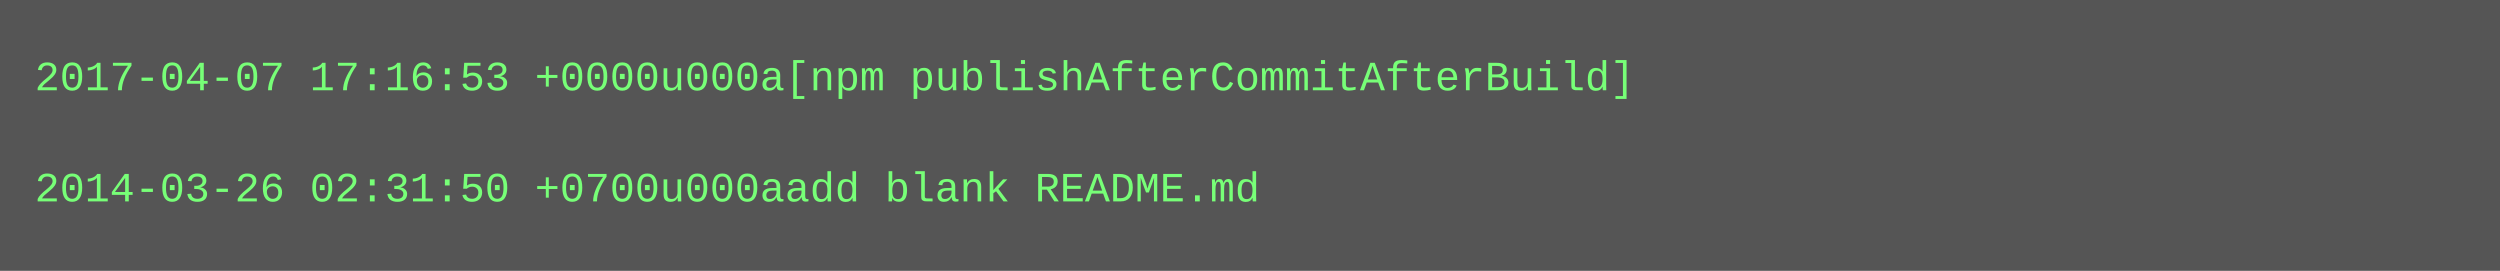
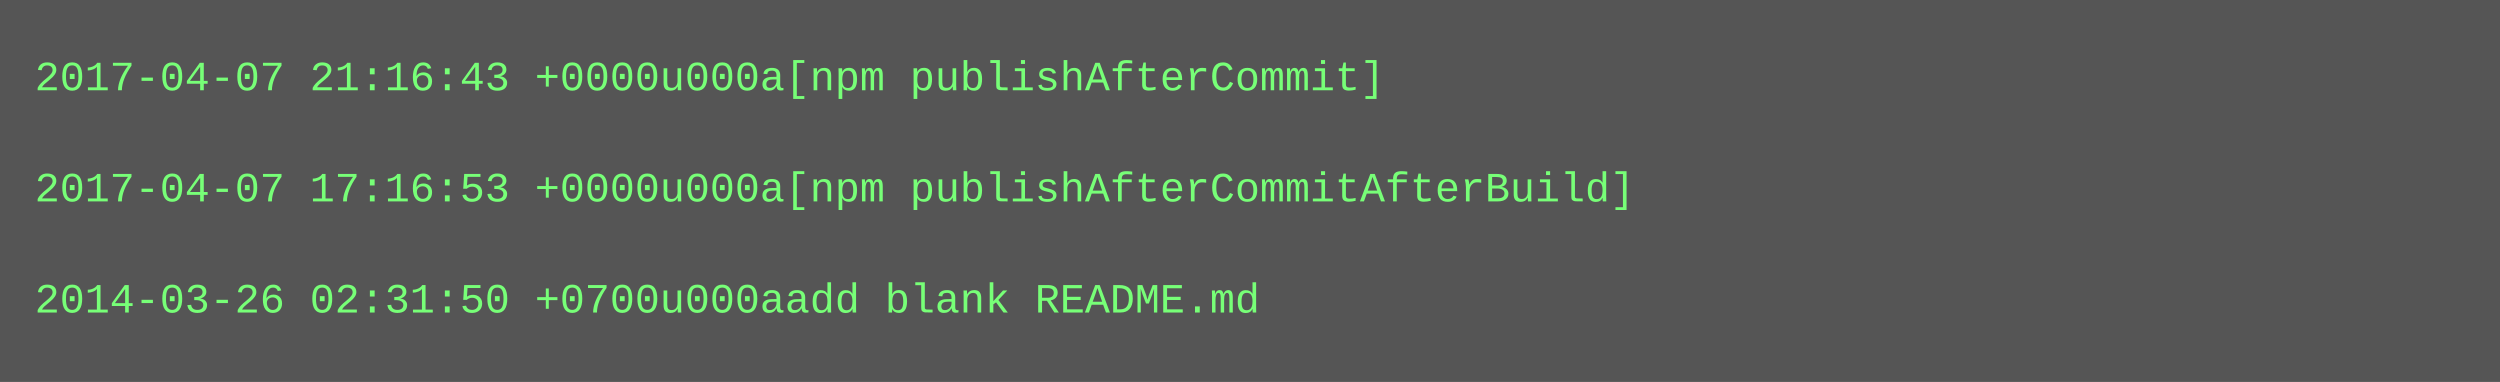
- <svg xmlns="http://www.w3.org/2000/svg" height="78" width="720">
-   <rect height="78" fill="#555" width="720" />
+ <svg xmlns="http://www.w3.org/2000/svg" height="110" width="720">
+   <rect height="110" fill="#555" width="720" />
  <text fill="#7f7" font-family="Courier New" font-size="12" xml:space="preserve">
-     <tspan x="10" y="26">2017-04-07 17:16:53 +0000u000a[npm publishAfterCommitAfterBuild]</tspan>
+     <tspan x="10" y="26">2017-04-07 21:16:43 +0000u000a[npm publishAfterCommit]</tspan>
    <tspan x="10" y="42" />
-     <tspan x="10" y="58">2014-03-26 02:31:50 +0700u000aadd blank README.md</tspan>
+     <tspan x="10" y="58">2017-04-07 17:16:53 +0000u000a[npm publishAfterCommitAfterBuild]</tspan>
+     <tspan x="10" y="74" />
+     <tspan x="10" y="90">2014-03-26 02:31:50 +0700u000aadd blank README.md</tspan>
  </text>
</svg>
